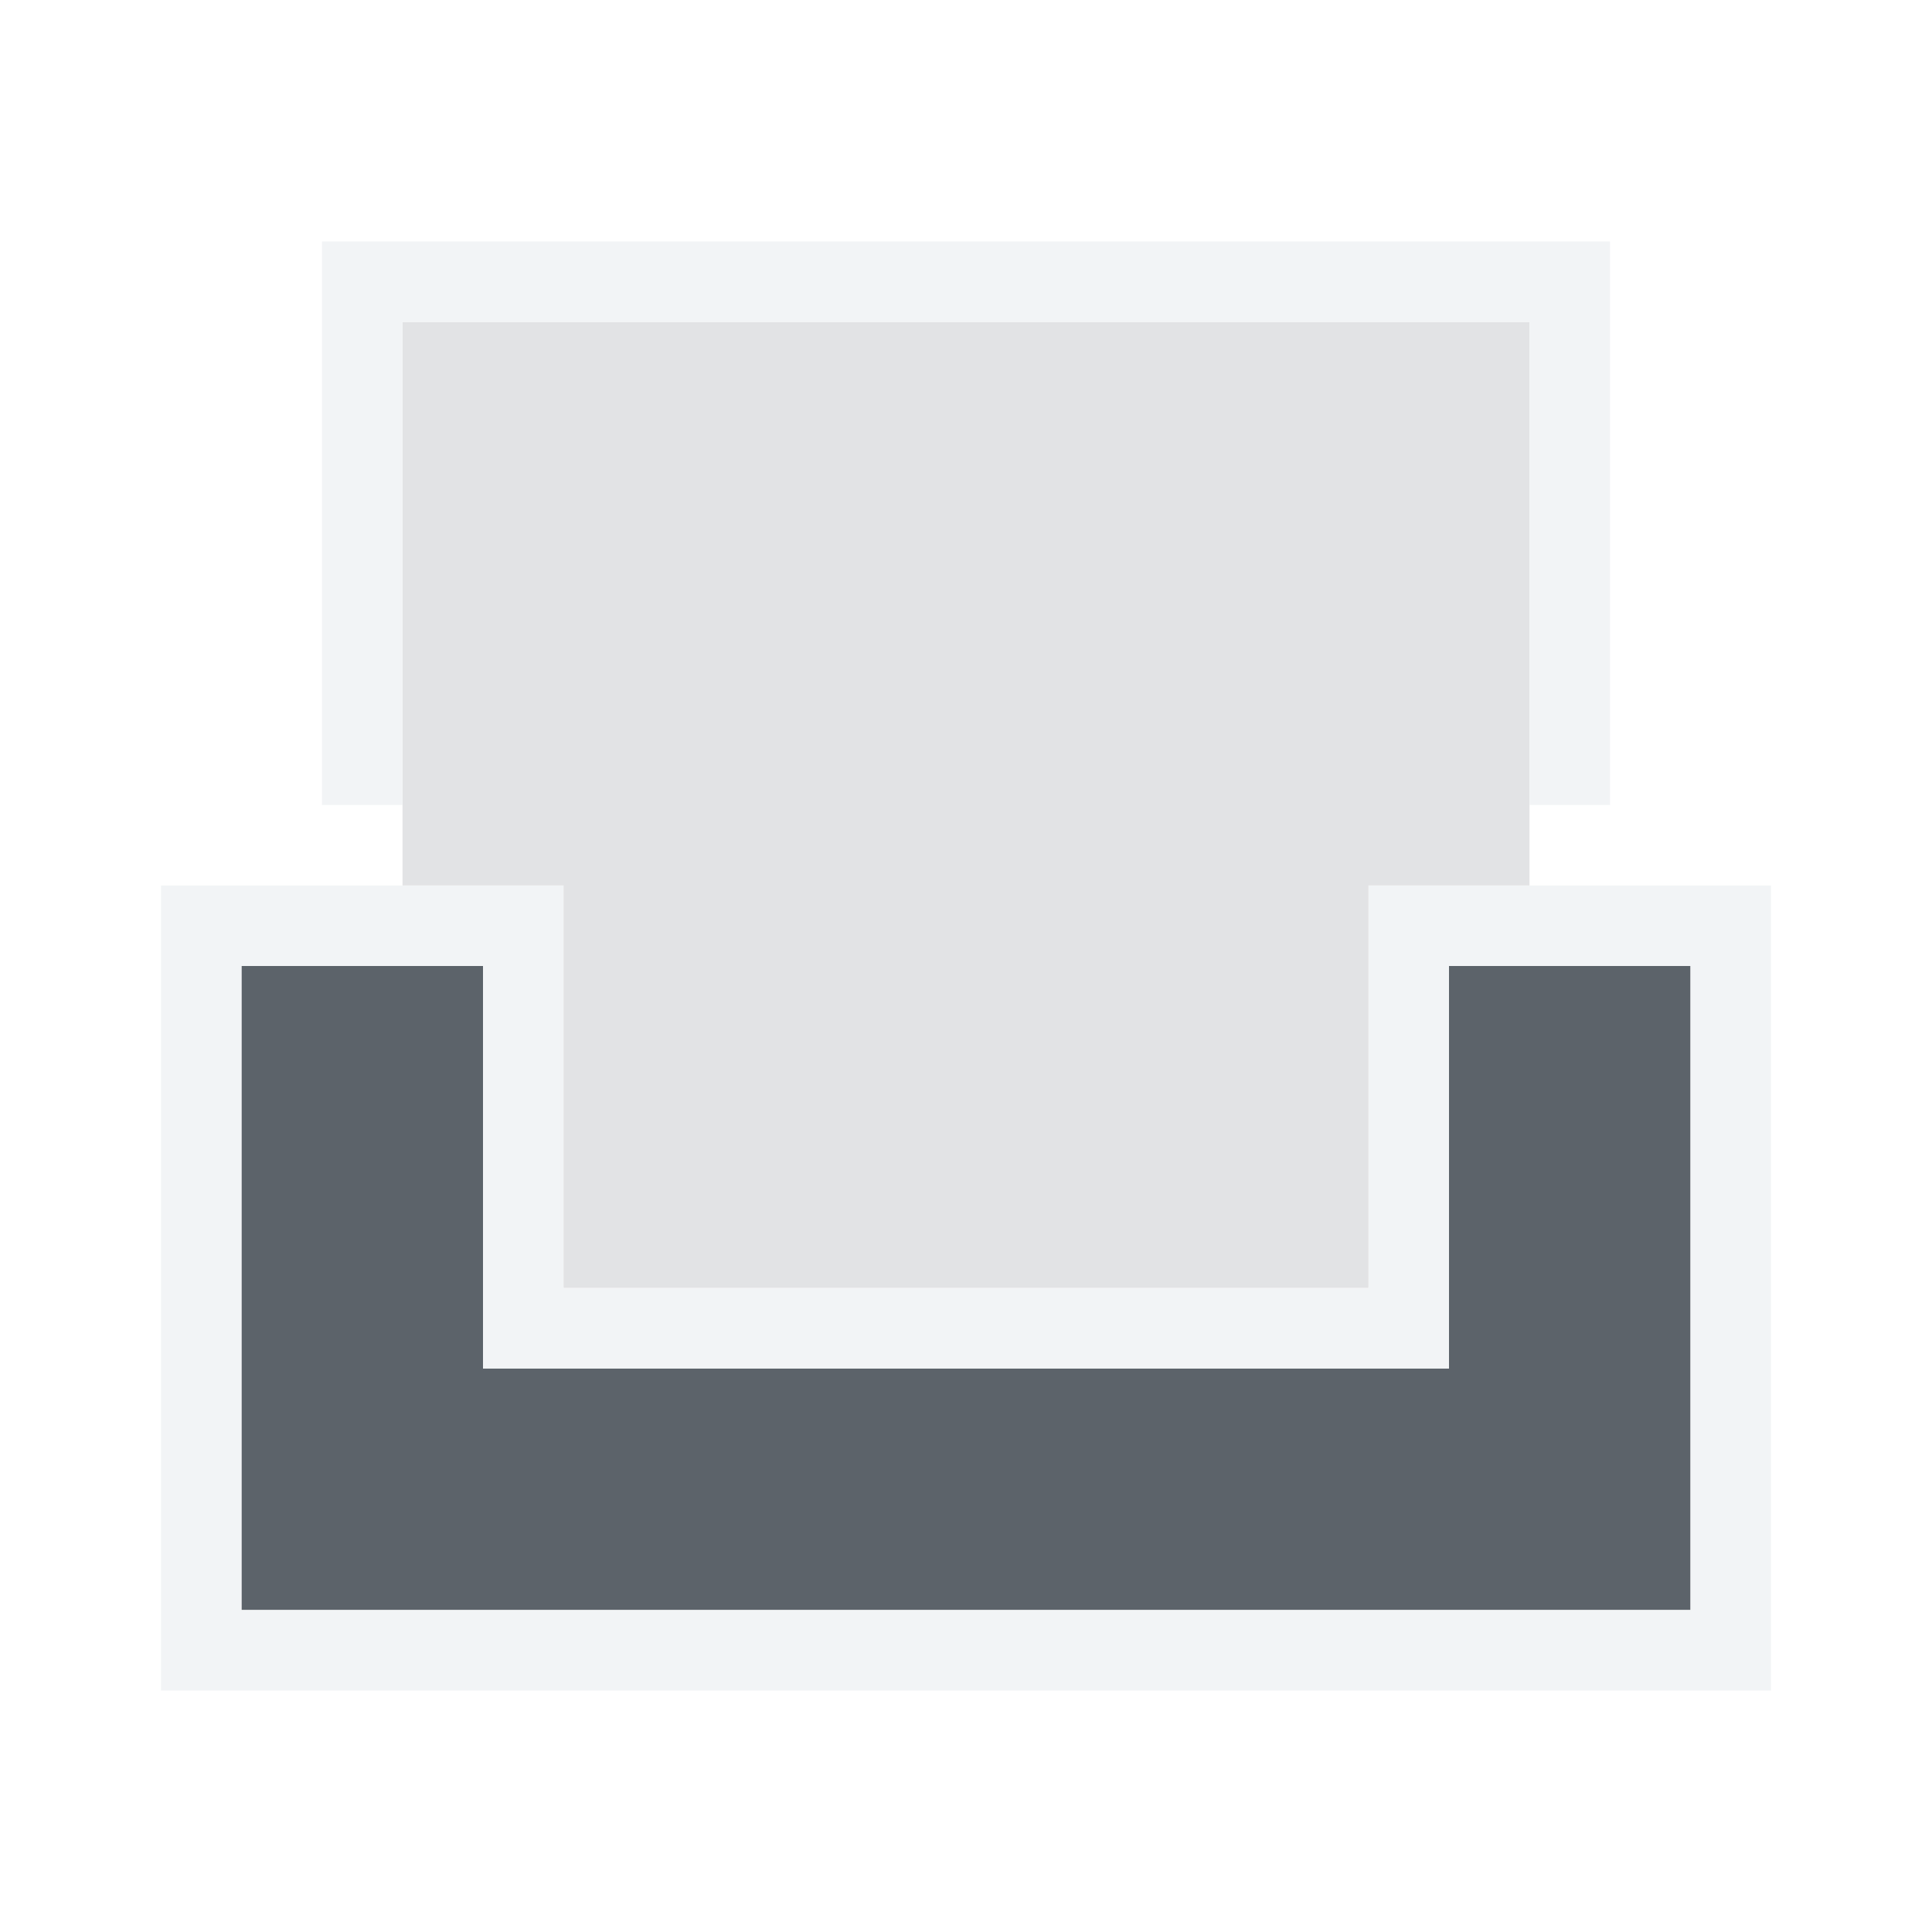
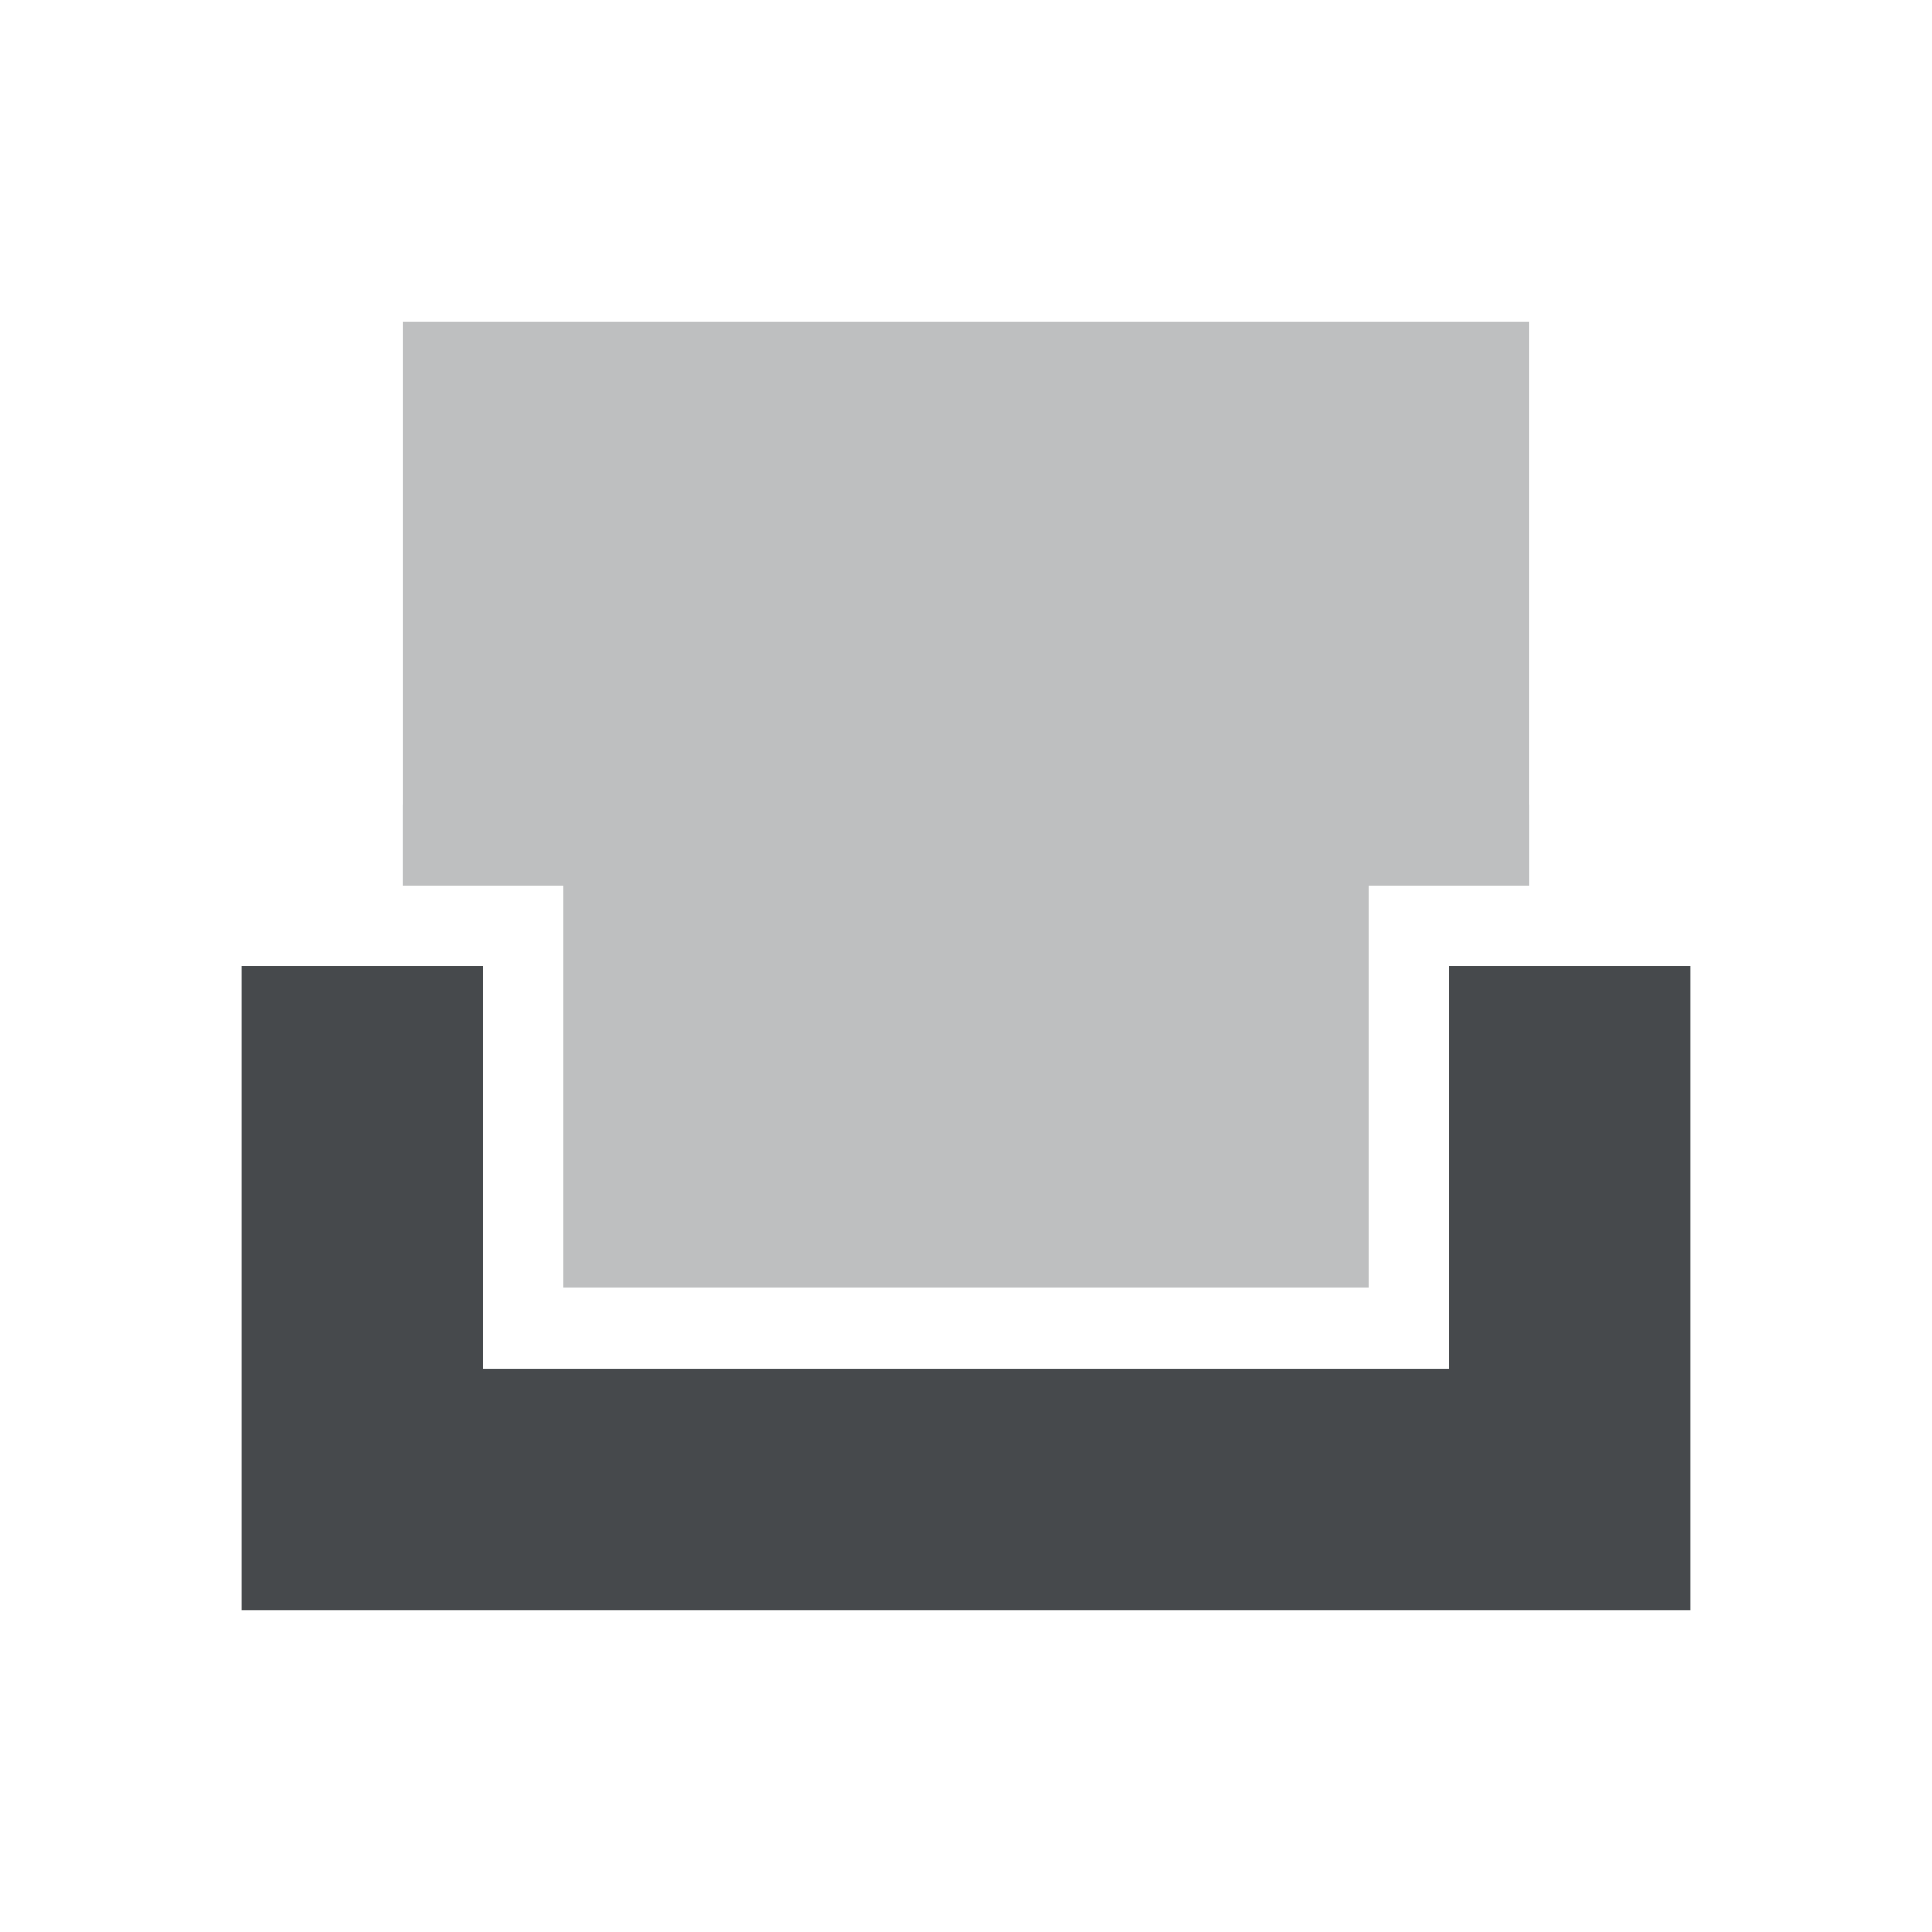
- <svg xmlns="http://www.w3.org/2000/svg" id="svg13094" height="24" width="24" version="1.1">
-   <defs id="defs3009" />
-   <path id="path2987" d="M 5,4 5,11 l 2,0 0,5 10,0 0,-5 2,0 0,-7 z" style="color:#000000;fill:#414956;fill-opacity:0.15;fill-rule:nonzero;stroke:none;stroke-width:4;marker:none;visibility:visible;display:inline;overflow:visible;enable-background:accumulate" />
-   <path style="color:#000000;fill:#27303a;fill-opacity:0.753;fill-rule:nonzero;stroke:none;stroke-width:4;marker:none;visibility:visible;display:inline;overflow:visible;enable-background:accumulate" d="m 3,12 0,8 2,0 14,0 2,0 0,-8 -3,0 0,5 -12,0 0,-5 z" id="path2989" />
-   <path style="color:#000000;fill:#f1f3f5;fill-opacity:0.903;fill-rule:nonzero;stroke:none;stroke-width:2;marker:none;visibility:visible;display:inline;overflow:visible;enable-background:accumulate" d="M 4 3 L 4 10 L 5 10 L 5 4 L 19 4 L 19 10 L 20 10 L 20 4 L 20 3 L 5 3 L 4 3 z M 2 11 L 2 12 L 2 21 L 3 21 L 22 21 L 22 20 L 22 12 L 22 11 L 18 11 L 17 11 L 17 16 L 7 16 L 7 12 L 7 11 L 2 11 z M 3 12 L 6 12 L 6 17 L 7 17 L 17 17 L 18 17 L 18 12 L 21 12 L 21 20 L 3 20 L 3 12 z " id="rect2991" />
+ <svg xmlns="http://www.w3.org/2000/svg" id="a" width="24" height="24" version="1.1">
+   <defs id="f">
+     <style id="current-color-scheme" type="text/css">.ColorScheme-Text {color:#090d11;}.ColorScheme-Background{color:#ffffff;}</style>
+   </defs>
+   <path id="e" class="ColorScheme-Text" d="m5 4v7h2v5h10v-5h2v-7z" style="fill-opacity:.75;fill:currentColor;opacity:.35" />
+   <path id="b" class="ColorScheme-Text" d="m3 12v8h18v-8h-3v5h-12v-5z" style="fill-opacity:.75;fill:currentColor" />
+   <path id="c" class="ColorScheme-Background" d="m4 3v7h1v-6h14v6h1v-7h-15zm-2 8v10h20v-10h-5v5h-10v-5zm1 1h3v5h12v-5h3v8h-18z" style="fill-opacity:.5;fill:currentColor" />
</svg>
